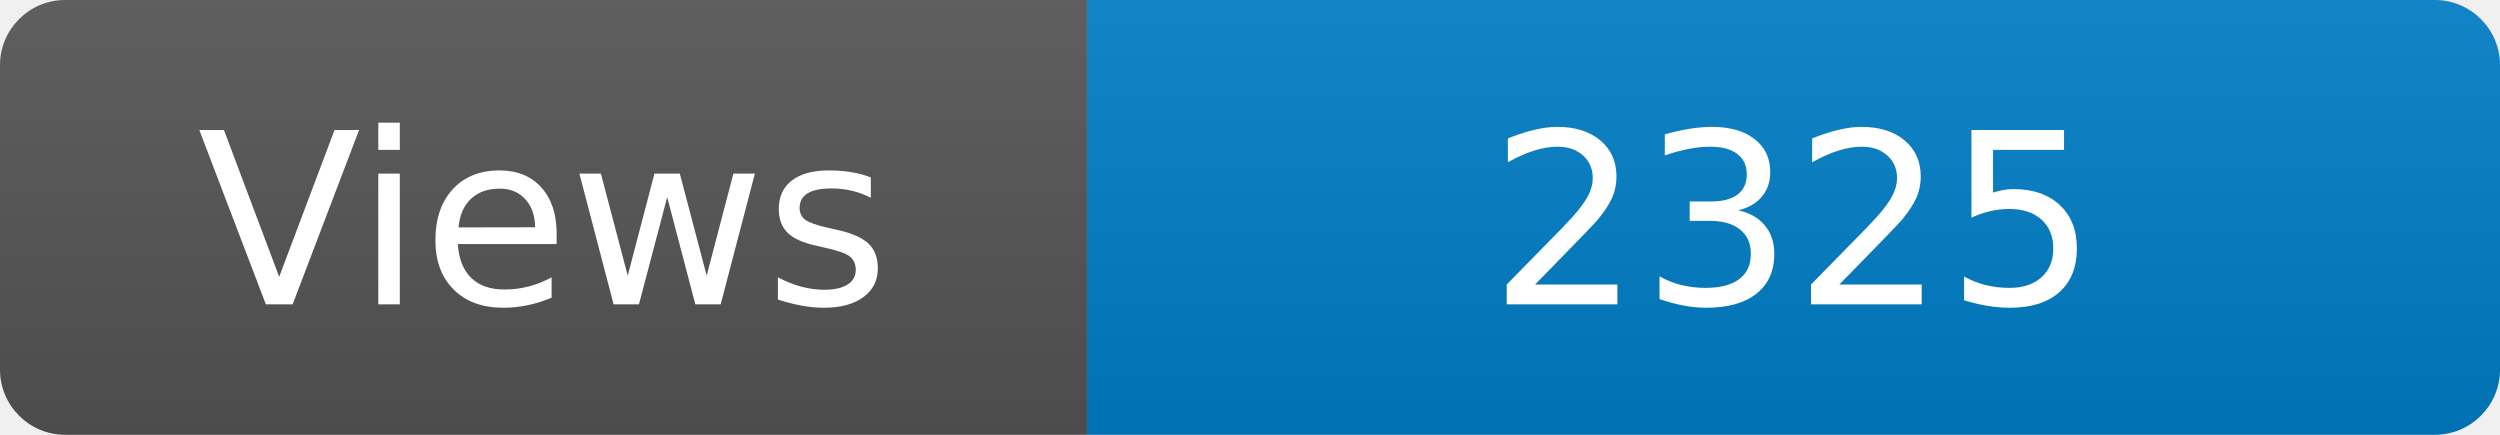
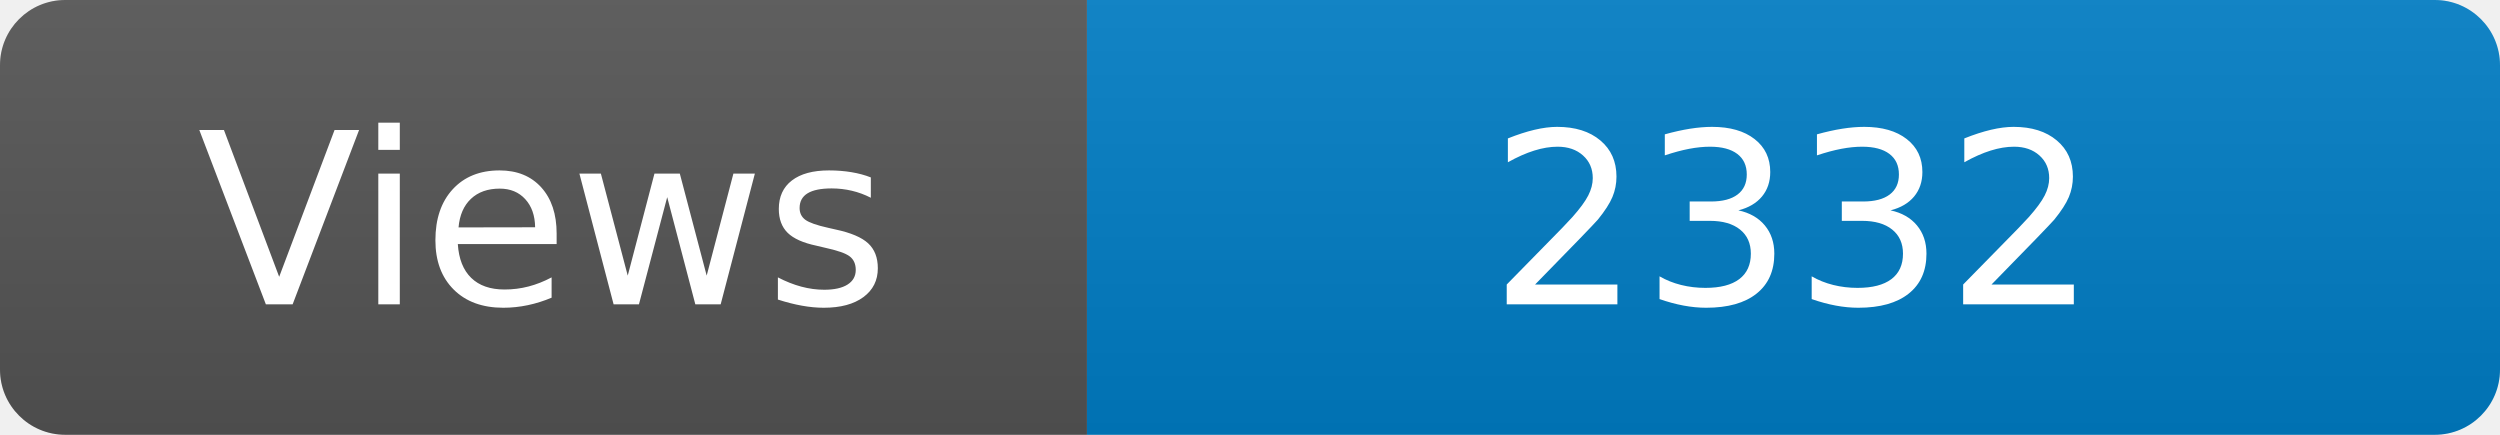
<svg xmlns="http://www.w3.org/2000/svg" width="115" height="20" role="img" aria-label="Maintained?: yes">
  <linearGradient id="s" x2="0" y2="100%">
    <stop offset="0" stop-color="#bbb" stop-opacity=".1" />
    <stop offset="1" stop-opacity=".1" />
  </linearGradient>
  <clipPath id="r">
    <rect width="115" height="20" rx="3" fill="#fff" />
  </clipPath>
  <g clip-path="url(#r)">
    <rect width="50" height="20" fill="#555" />
    <rect x="50" width="160" height="20" fill="#007ec6" />
    <rect width="115" height="20" fill="url(#s)" />
  </g>
  <g fill="#fff" text-anchor="middle" font-family="Verdana,Geneva,DejaVu Sans,sans-serif" font-size="110">
    <text x="250" y="140" transform="scale(.1)" fill="#fff">Views</text>
-     <text x="825" y="140" transform="scale(.1)" fill="#fff">2325</text>
+     <text x="825" y="140" transform="scale(.1)" fill="#fff">2332</text>
  </g>
</svg>
